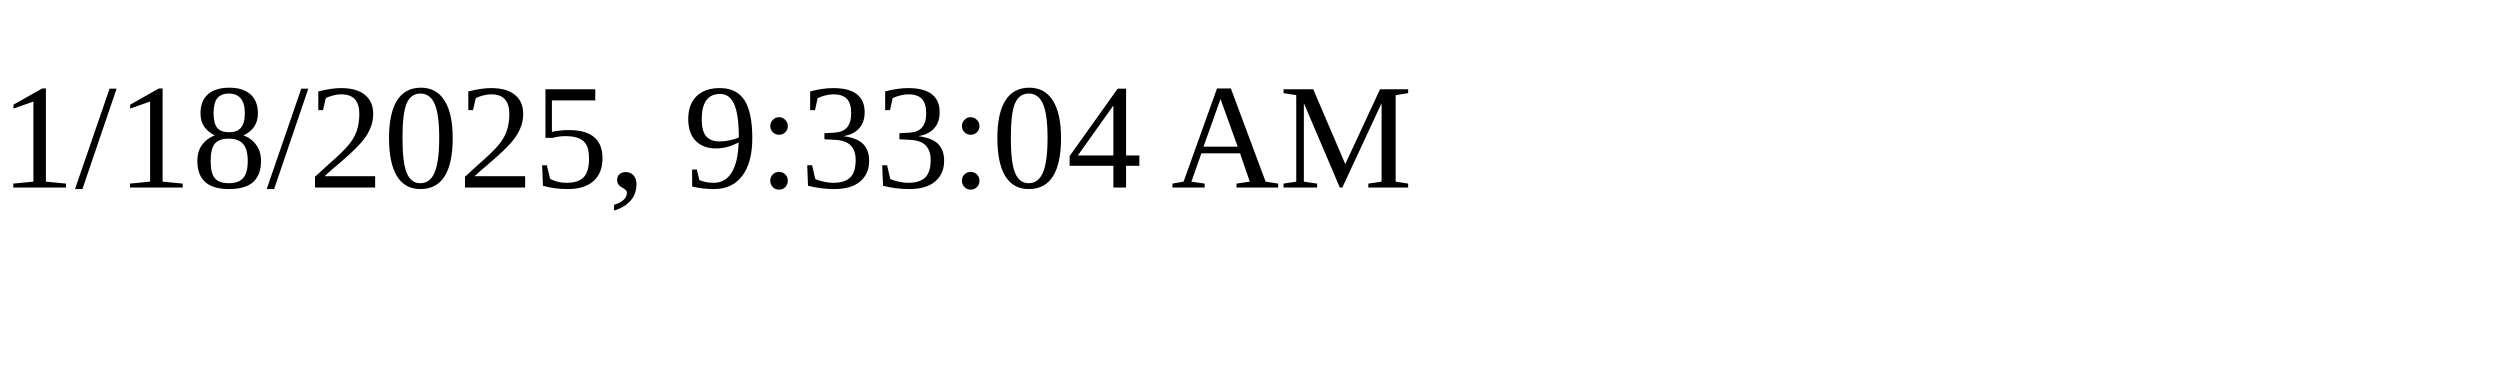
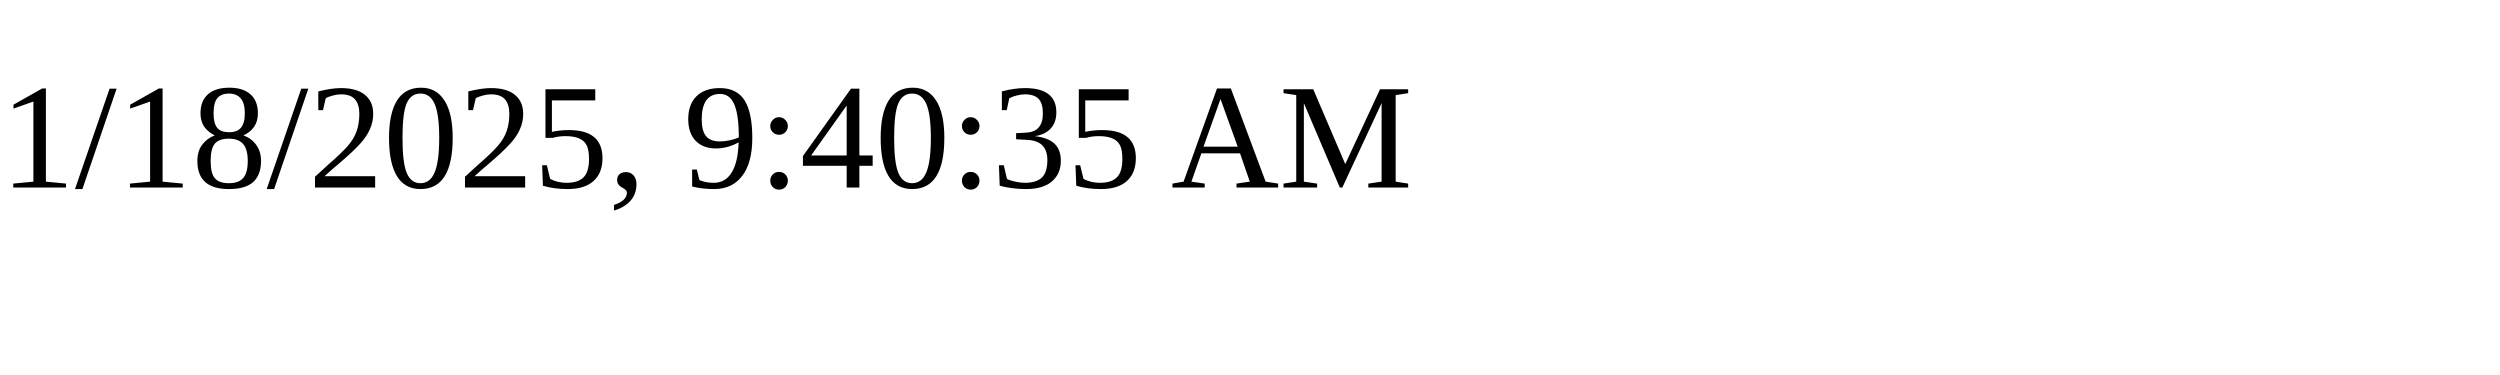
<svg xmlns="http://www.w3.org/2000/svg" height="30" width="200">
-   <text x="0" y="15">1/18/2025, 9:33:04 AM</text>
+   <text x="0" y="15">1/18/2025, 9:40:35 AM</text>
</svg>
